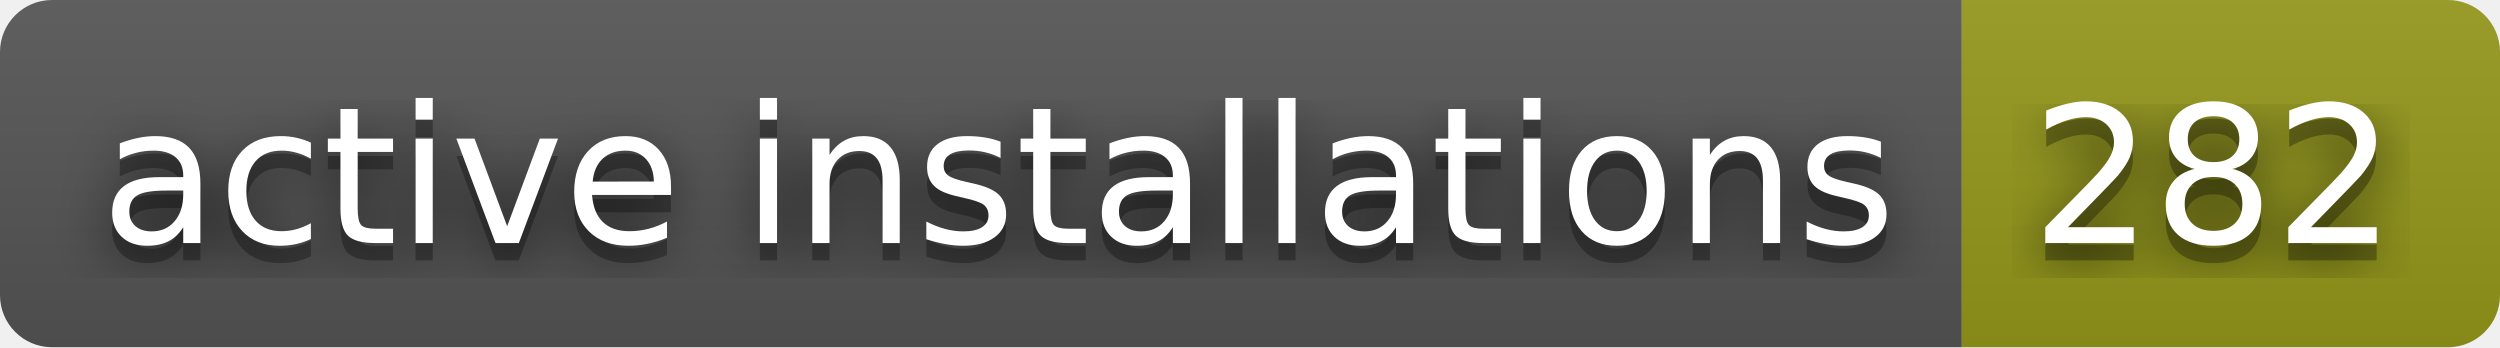
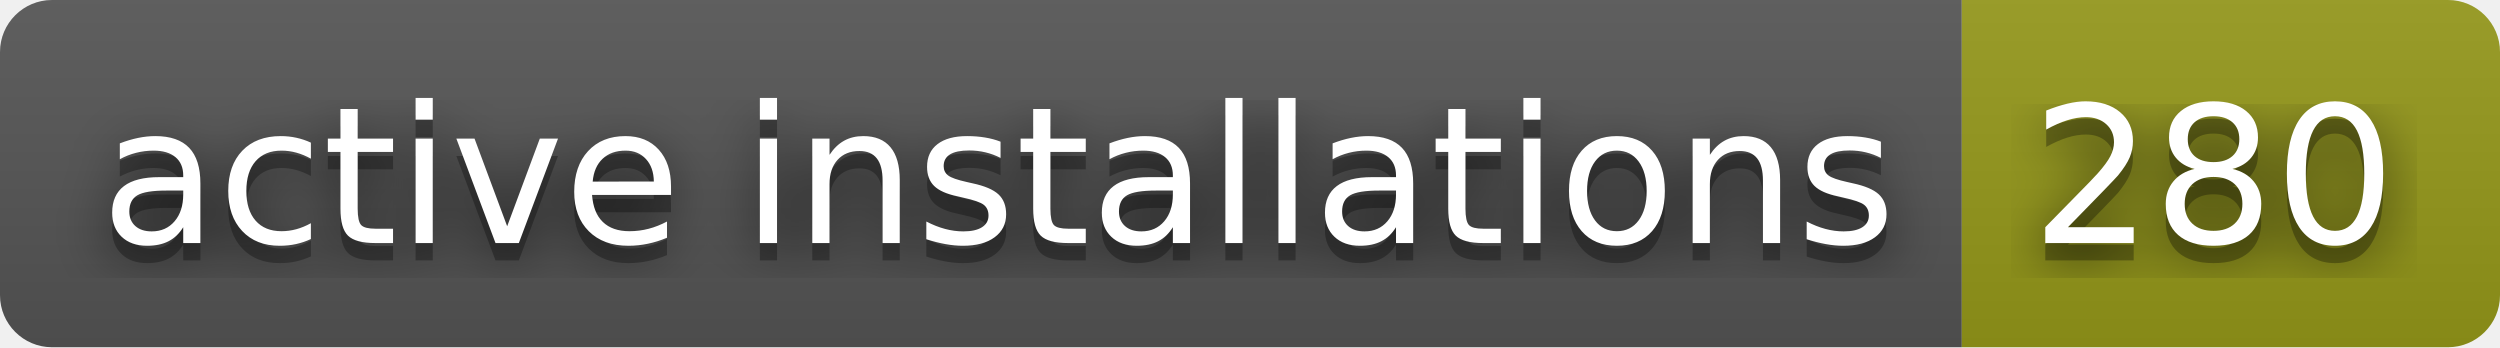
- <svg xmlns="http://www.w3.org/2000/svg" width="144" height="20" role="img" aria-label="active installations: 282">
+ <svg xmlns="http://www.w3.org/2000/svg" width="144" height="20" role="img" aria-label="active installations: 280">
  <filter id="blur">
    <feGaussianBlur in="SourceGraphic" stdDeviation="16" />
  </filter>
  <linearGradient id="s" x2="0" y2="100%">
    <stop offset="0" stop-color="#bbb" stop-opacity=".1" />
    <stop offset="1" stop-opacity=".1" />
  </linearGradient>
  <clipPath id="r">
    <rect width="144" height="20" rx="3" fill="#fff" />
  </clipPath>
  <g clip-path="url(#r)">
    <rect width="113" height="20" fill="#555" />
    <rect x="113" width="31" height="20" fill="#95991a" />
    <rect width="144" height="20" fill="url(#s)" />
  </g>
  <g fill="#fff" text-anchor="middle" font-family="Verdana,Geneva,DejaVu Sans,sans-serif" text-rendering="geometricPrecision" font-size="110">
    <text aria-hidden="true" x="575" y="150" fill="#010101" fill-opacity=".80" filter="url(#blur)" transform="scale(.1)" textLength="1030">active installations</text>
    <text aria-hidden="true" x="575" y="150" fill="#010101" fill-opacity=".3" transform="scale(.1)" textLength="1030">active installations</text>
    <text x="575" y="140" transform="scale(.1)" fill="#fff" textLength="1030">active installations</text>
-     <text aria-hidden="true" x="1275" y="150" fill="#010101" fill-opacity=".80" filter="url(#blur)" transform="scale(.1)" textLength="210">282</text>
-     <text aria-hidden="true" x="1275" y="150" fill="#010101" fill-opacity=".3" transform="scale(.1)" textLength="210">282</text>
-     <text x="1275" y="140" transform="scale(.1)" fill="#fff" textLength="210">282</text>
+     <text aria-hidden="true" x="1275" y="150" fill="#010101" fill-opacity=".80" filter="url(#blur)" transform="scale(.1)" textLength="210">280</text>
+     <text aria-hidden="true" x="1275" y="150" fill="#010101" fill-opacity=".3" transform="scale(.1)" textLength="210">280</text>
+     <text x="1275" y="140" transform="scale(.1)" fill="#fff" textLength="210">280</text>
  </g>
</svg>
